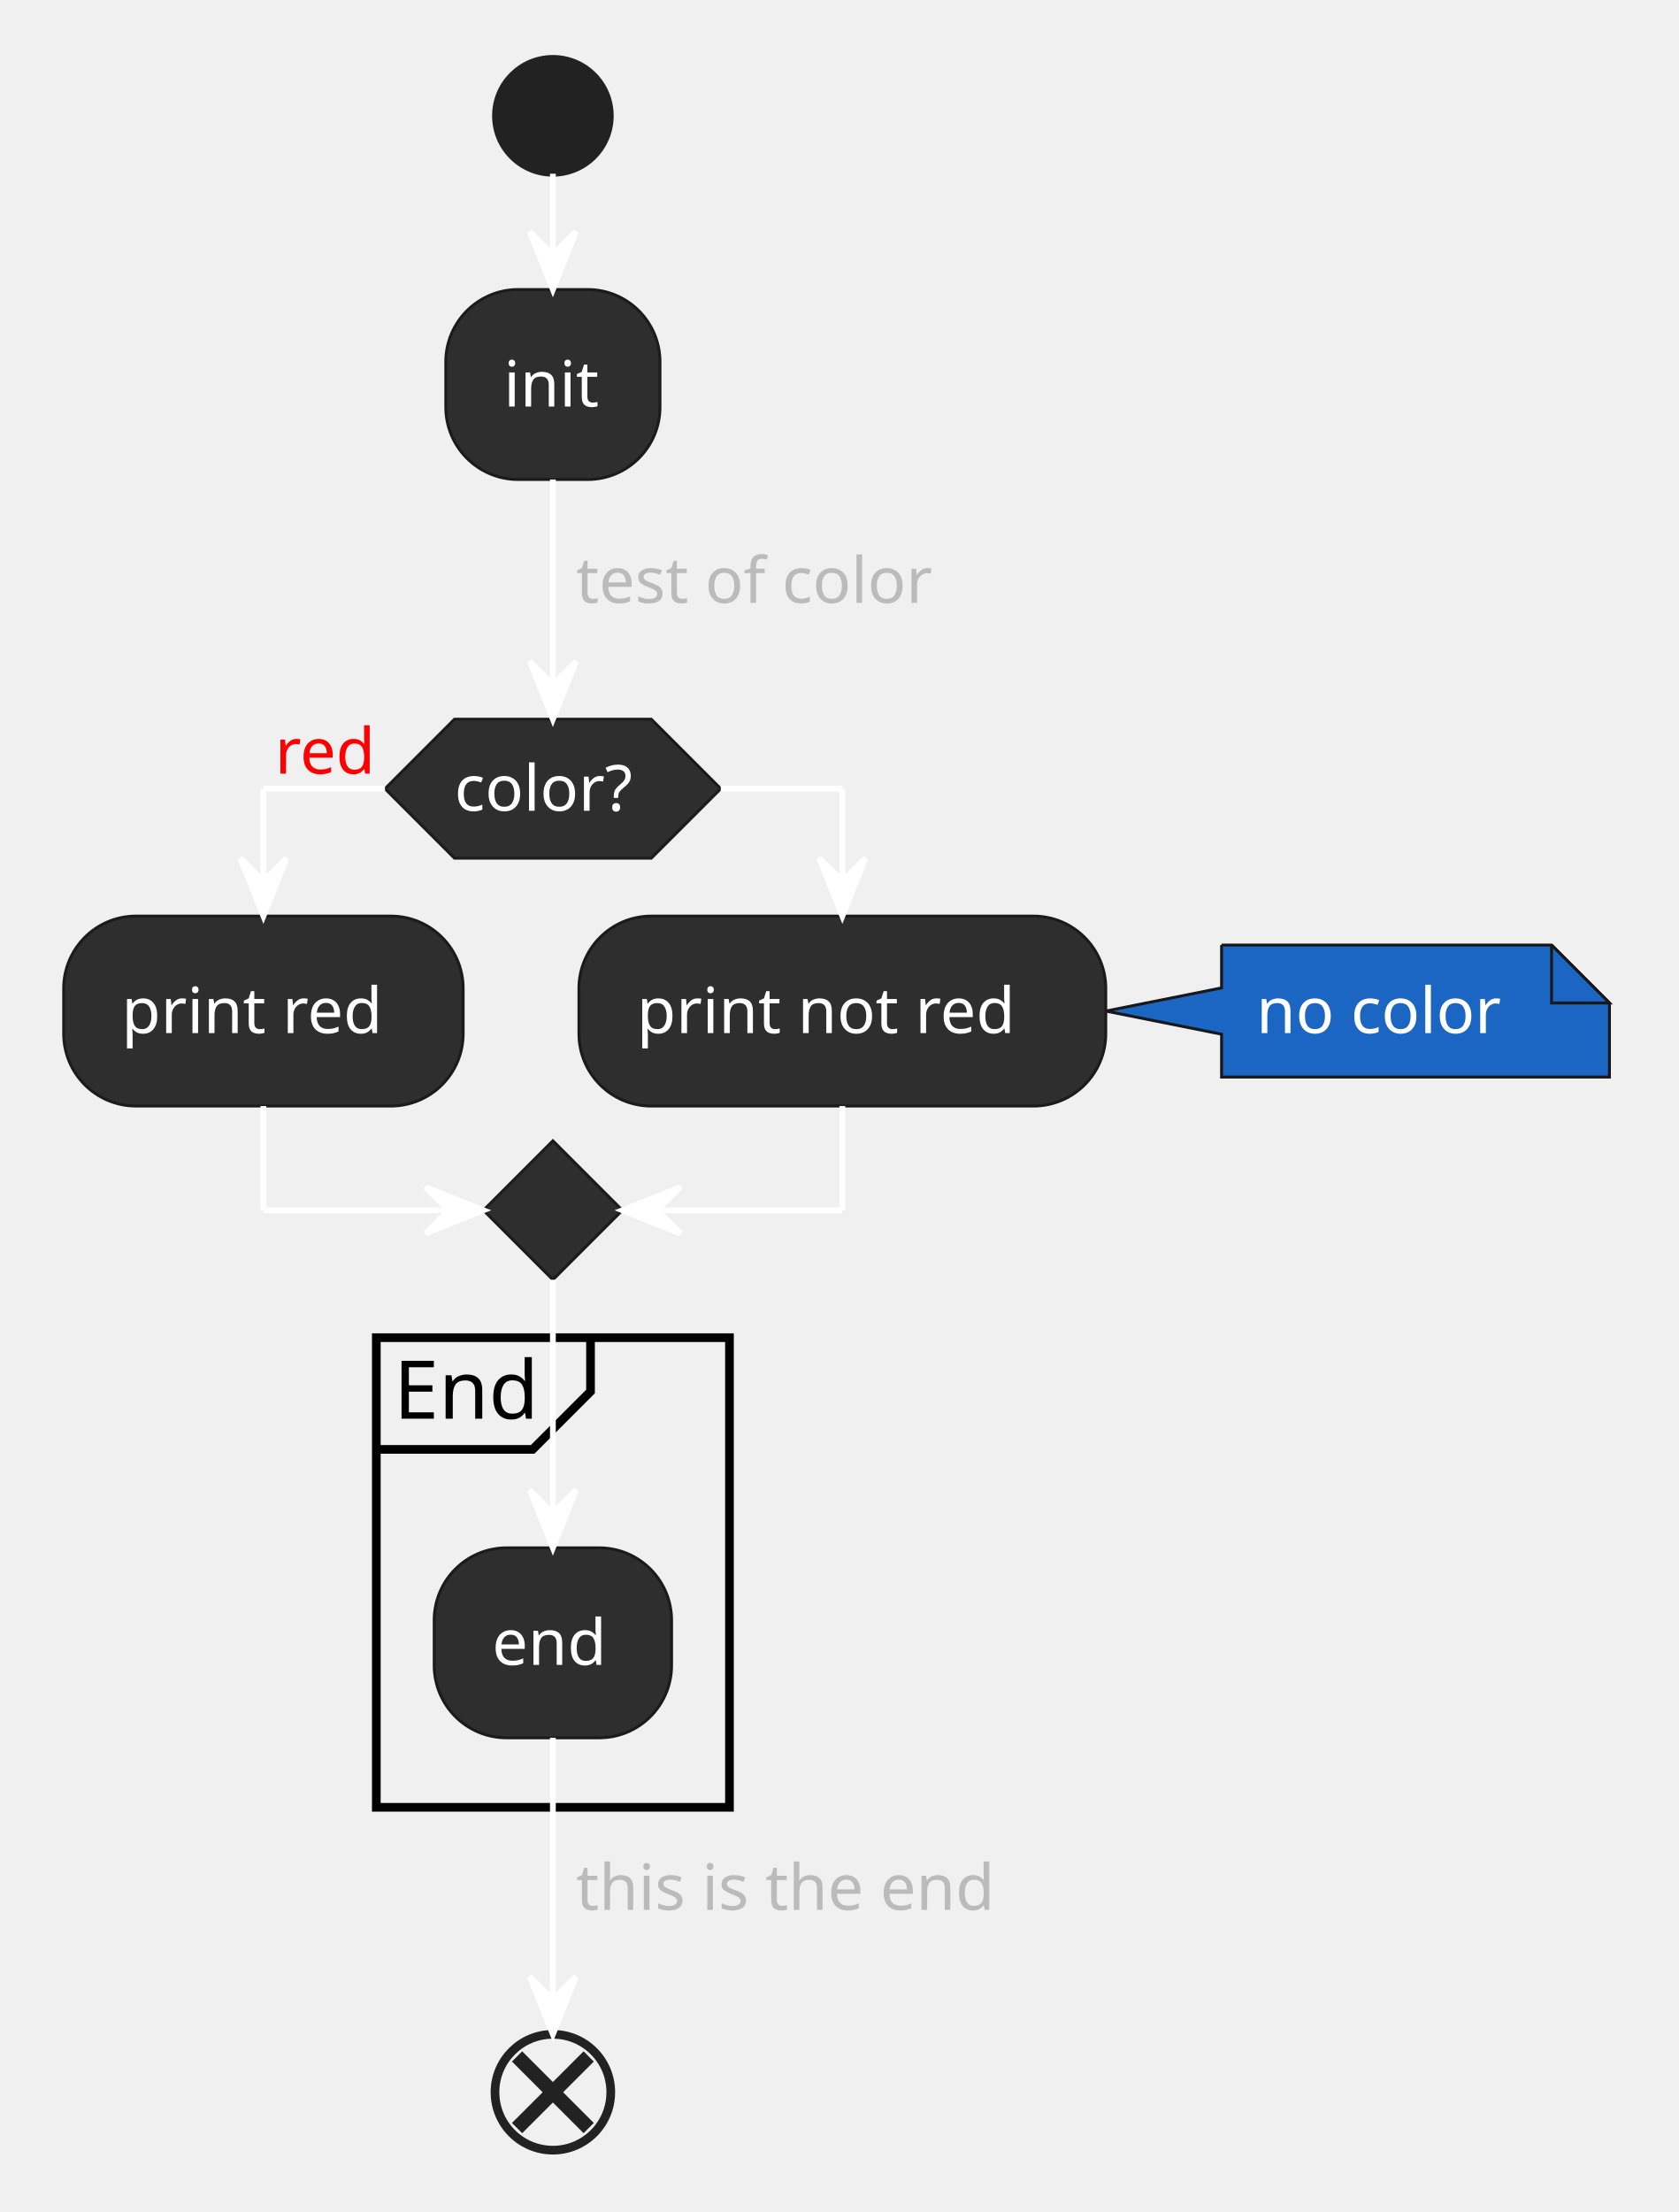
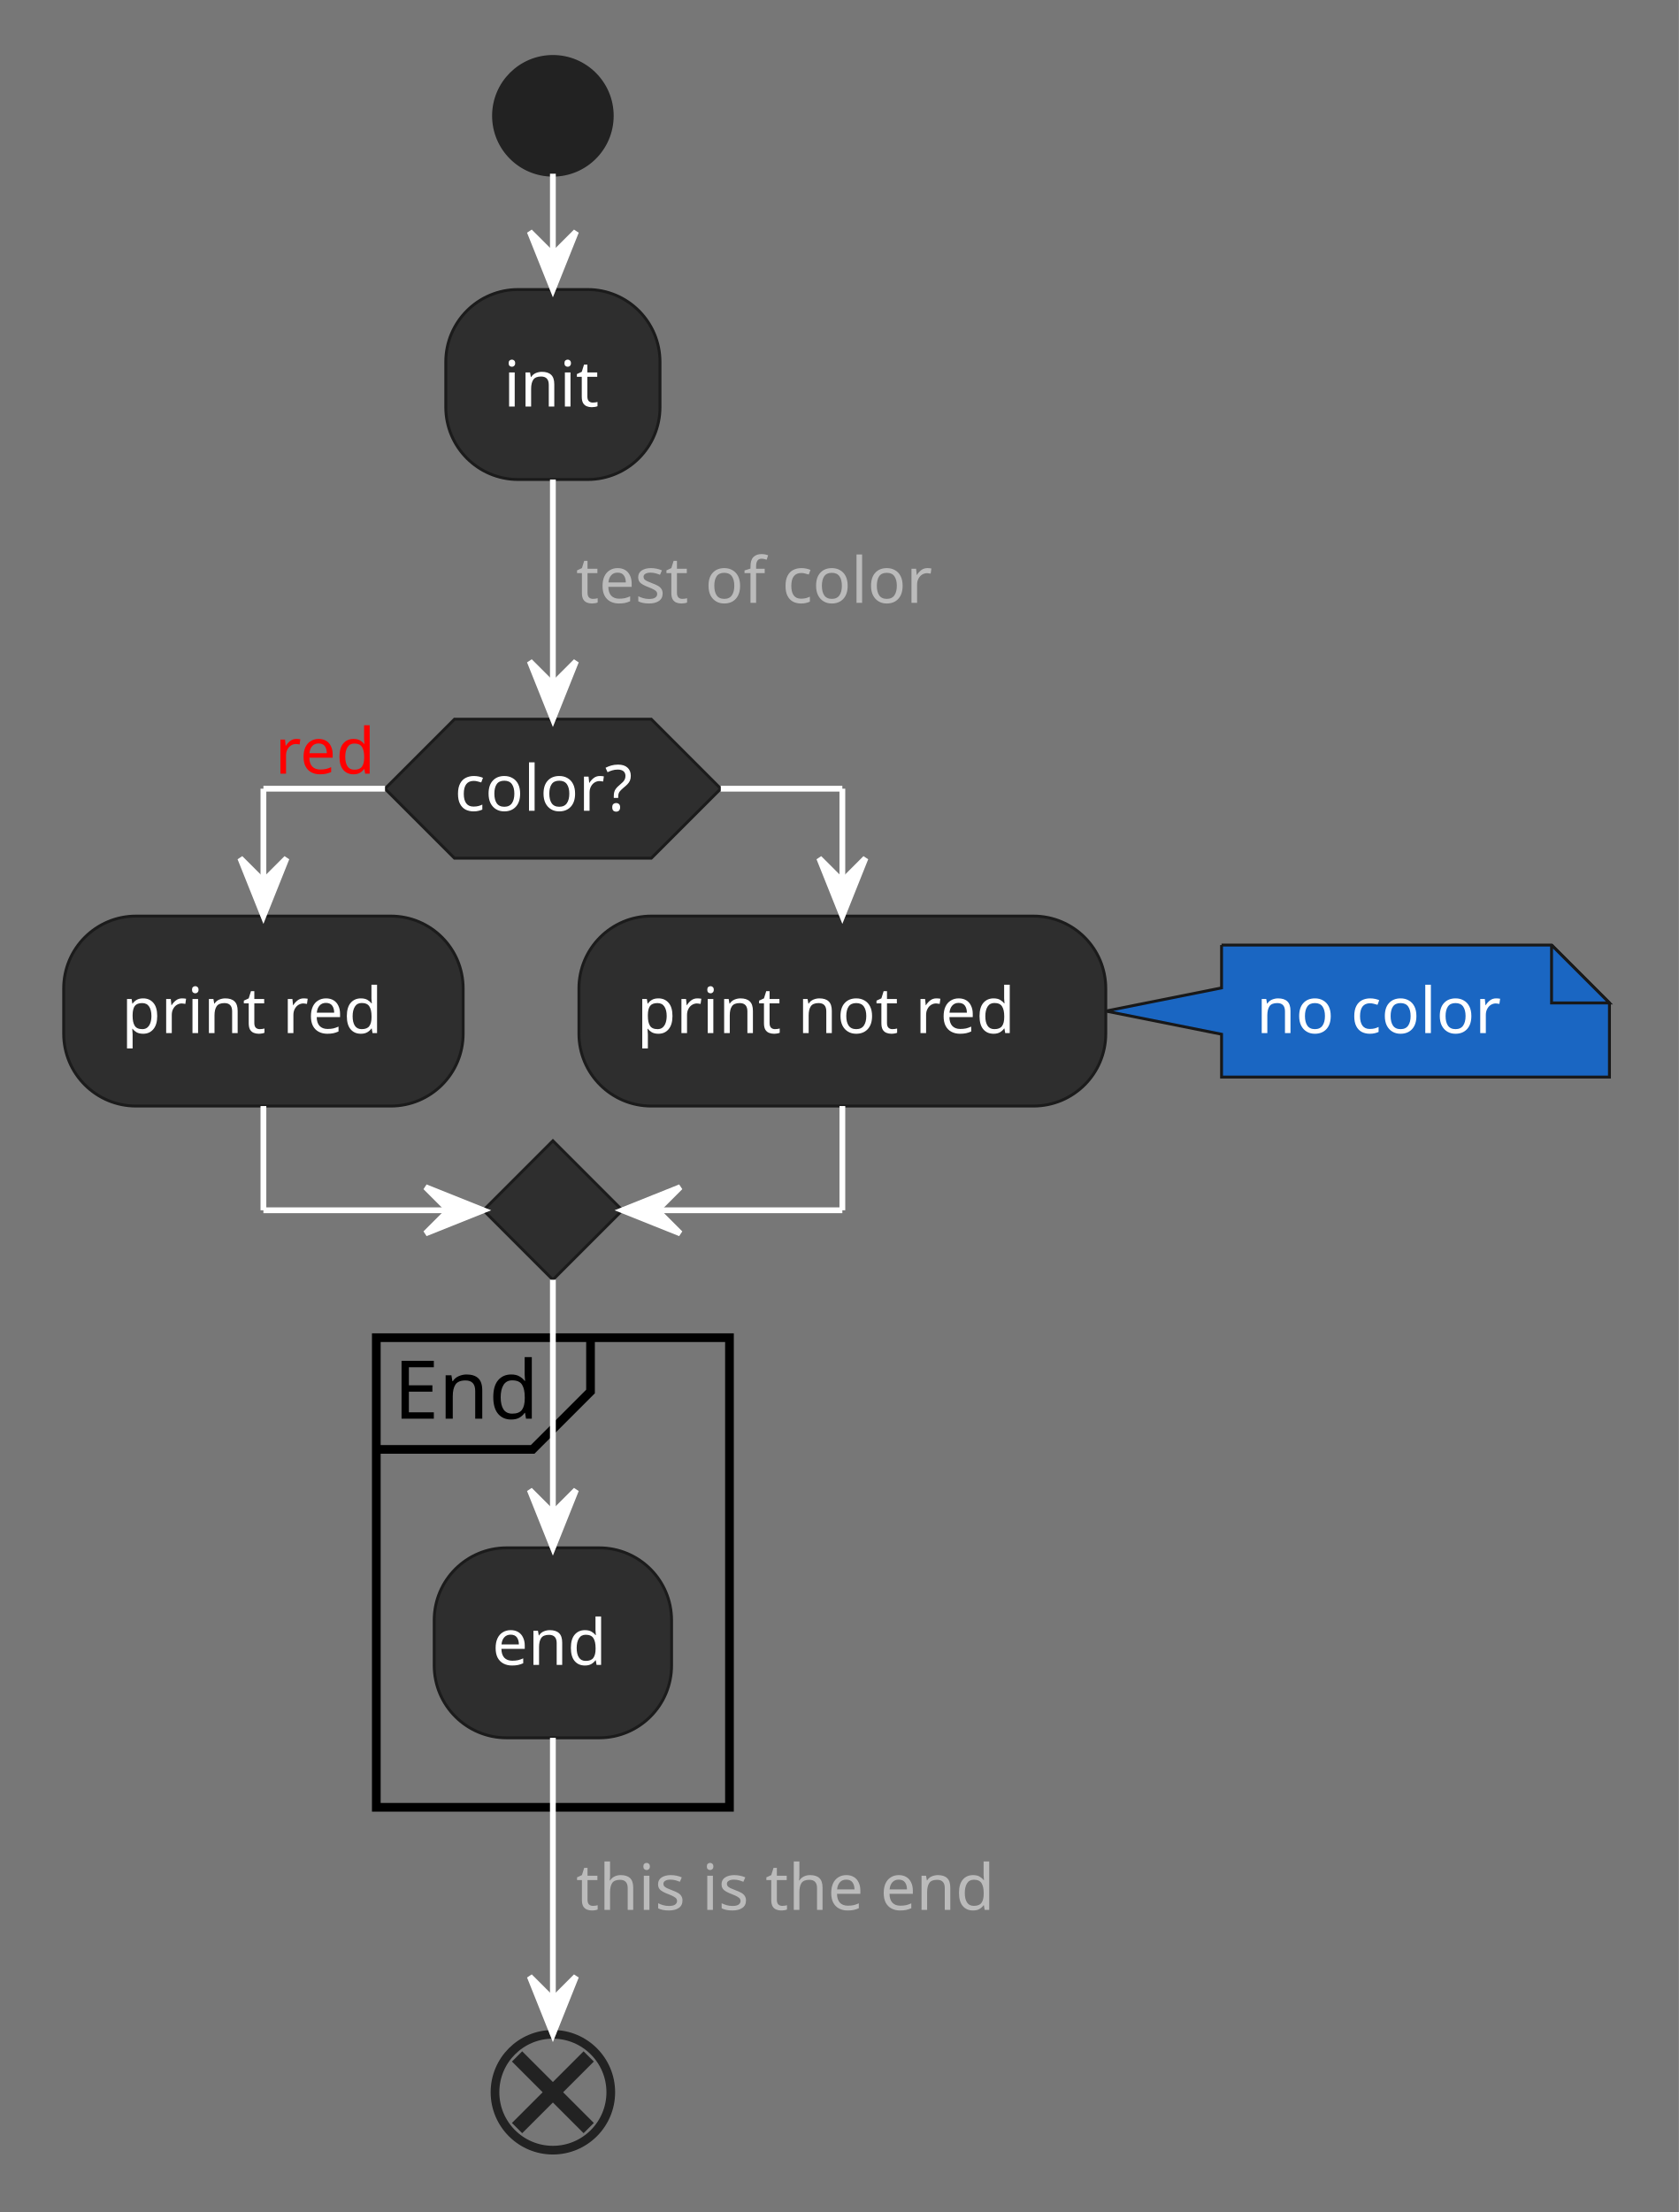
<svg xmlns="http://www.w3.org/2000/svg" contentStyleType="text/css" height="382px" preserveAspectRatio="none" style="width:290px;height:382px;background:#777777;" version="1.1" viewBox="0 0 290 382" width="290px" zoomAndPan="magnify">
  <defs />
  <g>
+     <rect fill="#777777" height="382" style="stroke:none;stroke-width:1.0;" width="290" x="0" y="0" />
    <ellipse cx="95.5" cy="20" fill="#222222" rx="10" ry="10" style="stroke:#222222;stroke-width:1.0;" />
    <rect fill="#2E2E2E" height="32.805" rx="12.5" ry="12.5" style="stroke:#1B1B1B;stroke-width:0.5;" width="37" x="77" y="50" />
    <text fill="#FFFFFF" font-family="Verdana" font-size="11" lengthAdjust="spacing" textLength="17" x="87" y="70.21">init</text>
    <polygon fill="#2E2E2E" points="78.5,124.204,112.5,124.204,124.5,136.204,112.5,148.204,78.5,148.204,66.5,136.204,78.5,124.204" style="stroke:#1B1B1B;stroke-width:0.5;" />
    <text fill="#FFFFFF" font-family="Verdana" font-size="11" lengthAdjust="spacing" textLength="34" x="78.5" y="140.012">color?</text>
    <text fill="#FF0000" font-family="Verdana" font-size="11" lengthAdjust="spacing" textLength="19" x="47.5" y="133.609">red</text>
    <rect fill="#2E2E2E" height="32.805" rx="12.5" ry="12.5" style="stroke:#1B1B1B;stroke-width:0.5;" width="69" x="11" y="158.204" />
    <text fill="#FFFFFF" font-family="Verdana" font-size="11" lengthAdjust="spacing" textLength="49" x="21" y="178.414">print red</text>
    <path d="M211,163.204 L211,170.606 L191,174.606 L211,178.606 L211,186.008 A0,0 0 0 0 211,186.008 L278,186.008 A0,0 0 0 0 278,186.008 L278,173.204 L268,163.204 L211,163.204 A0,0 0 0 0 211,163.204 " fill="#1A66C2" style="stroke:#181818;stroke-width:0.5;" />
    <path d="M268,163.204 L268,173.204 L278,173.204 L268,163.204 " fill="#1A66C2" style="stroke:#181818;stroke-width:0.5;" />
    <text fill="#FFFFFF" font-family="Verdana" font-size="11" lengthAdjust="spacing" textLength="46" x="217" y="178.414">no color</text>
    <rect fill="#2E2E2E" height="32.805" rx="12.5" ry="12.5" style="stroke:#1B1B1B;stroke-width:0.5;" width="91" x="100" y="158.204" />
    <text fill="#FFFFFF" font-family="Verdana" font-size="11" lengthAdjust="spacing" textLength="71" x="110" y="178.414">print not red</text>
    <polygon fill="#2E2E2E" points="95.5,197.008,107.5,209.008,95.5,221.008,83.5,209.008,95.5,197.008" style="stroke:#1B1B1B;stroke-width:0.5;" />
    <rect fill="none" height="81.102" style="stroke:#000000;stroke-width:1.5;" width="61" x="65" y="231.008" />
    <path d="M102,231.008 L102,240.305 L92,250.305 L65,250.305 " fill="none" style="stroke:#000000;stroke-width:1.5;" />
    <text fill="#000000" font-family="sans-serif" font-size="14" lengthAdjust="spacing" textLength="27" x="68" y="245.003">End</text>
    <rect fill="#2E2E2E" height="32.805" rx="12.5" ry="12.5" style="stroke:#1B1B1B;stroke-width:0.5;" width="41" x="75" y="267.305" />
    <text fill="#FFFFFF" font-family="Verdana" font-size="11" lengthAdjust="spacing" textLength="21" x="85" y="287.516">end</text>
    <ellipse cx="95.5" cy="361.32" fill="none" rx="10" ry="10" style="stroke:#222222;stroke-width:1.5;" />
    <line style="stroke:#222222;stroke-width:2.5;" x1="89.313" x2="101.687" y1="355.133" y2="367.507" />
    <line style="stroke:#222222;stroke-width:2.5;" x1="101.687" x2="89.313" y1="355.133" y2="367.507" />
    <line style="stroke:#FFFFFF;stroke-width:1.0;" x1="95.5" x2="95.5" y1="30" y2="50" />
    <polygon fill="#FFFFFF" points="91.5,40,95.5,50,99.5,40,95.5,44" style="stroke:#FFFFFF;stroke-width:1.0;" />
    <line style="stroke:#FFFFFF;stroke-width:1.0;" x1="66.5" x2="45.5" y1="136.204" y2="136.204" />
    <line style="stroke:#FFFFFF;stroke-width:1.0;" x1="45.5" x2="45.5" y1="136.204" y2="158.204" />
    <polygon fill="#FFFFFF" points="41.5,148.204,45.5,158.204,49.5,148.204,45.5,152.204" style="stroke:#FFFFFF;stroke-width:1.0;" />
    <line style="stroke:#FFFFFF;stroke-width:1.0;" x1="124.5" x2="145.5" y1="136.204" y2="136.204" />
    <line style="stroke:#FFFFFF;stroke-width:1.0;" x1="145.5" x2="145.5" y1="136.204" y2="158.204" />
    <polygon fill="#FFFFFF" points="141.5,148.204,145.5,158.204,149.5,148.204,145.5,152.204" style="stroke:#FFFFFF;stroke-width:1.0;" />
    <line style="stroke:#FFFFFF;stroke-width:1.0;" x1="45.5" x2="45.5" y1="191.008" y2="209.008" />
    <line style="stroke:#FFFFFF;stroke-width:1.0;" x1="45.5" x2="83.5" y1="209.008" y2="209.008" />
    <polygon fill="#FFFFFF" points="73.5,205.008,83.5,209.008,73.5,213.008,77.5,209.008" style="stroke:#FFFFFF;stroke-width:1.0;" />
    <line style="stroke:#FFFFFF;stroke-width:1.0;" x1="145.5" x2="145.5" y1="191.008" y2="209.008" />
    <line style="stroke:#FFFFFF;stroke-width:1.0;" x1="145.5" x2="107.5" y1="209.008" y2="209.008" />
    <polygon fill="#FFFFFF" points="117.5,205.008,107.5,209.008,117.5,213.008,113.5,209.008" style="stroke:#FFFFFF;stroke-width:1.0;" />
    <line style="stroke:#FFFFFF;stroke-width:1.0;" x1="95.5" x2="95.5" y1="82.805" y2="124.204" />
    <polygon fill="#FFFFFF" points="91.5,114.204,95.5,124.204,99.5,114.204,95.5,118.204" style="stroke:#FFFFFF;stroke-width:1.0;" />
    <text fill="#BBBBBB" font-family="Verdana" font-size="11" lengthAdjust="spacing" textLength="69" x="99.5" y="104.109">test of color</text>
    <line style="stroke:#FFFFFF;stroke-width:1.0;" x1="95.5" x2="95.5" y1="221.008" y2="267.305" />
    <polygon fill="#FFFFFF" points="91.5,257.305,95.5,267.305,99.5,257.305,95.5,261.305" style="stroke:#FFFFFF;stroke-width:1.0;" />
    <line style="stroke:#FFFFFF;stroke-width:1.0;" x1="95.5" x2="95.5" y1="300.11" y2="351.32" />
    <polygon fill="#FFFFFF" points="91.5,341.32,95.5,351.32,99.5,341.32,95.5,345.32" style="stroke:#FFFFFF;stroke-width:1.0;" />
    <text fill="#BBBBBB" font-family="Verdana" font-size="11" lengthAdjust="spacing" textLength="82" x="99.5" y="329.82">this is the end</text>
  </g>
</svg>
